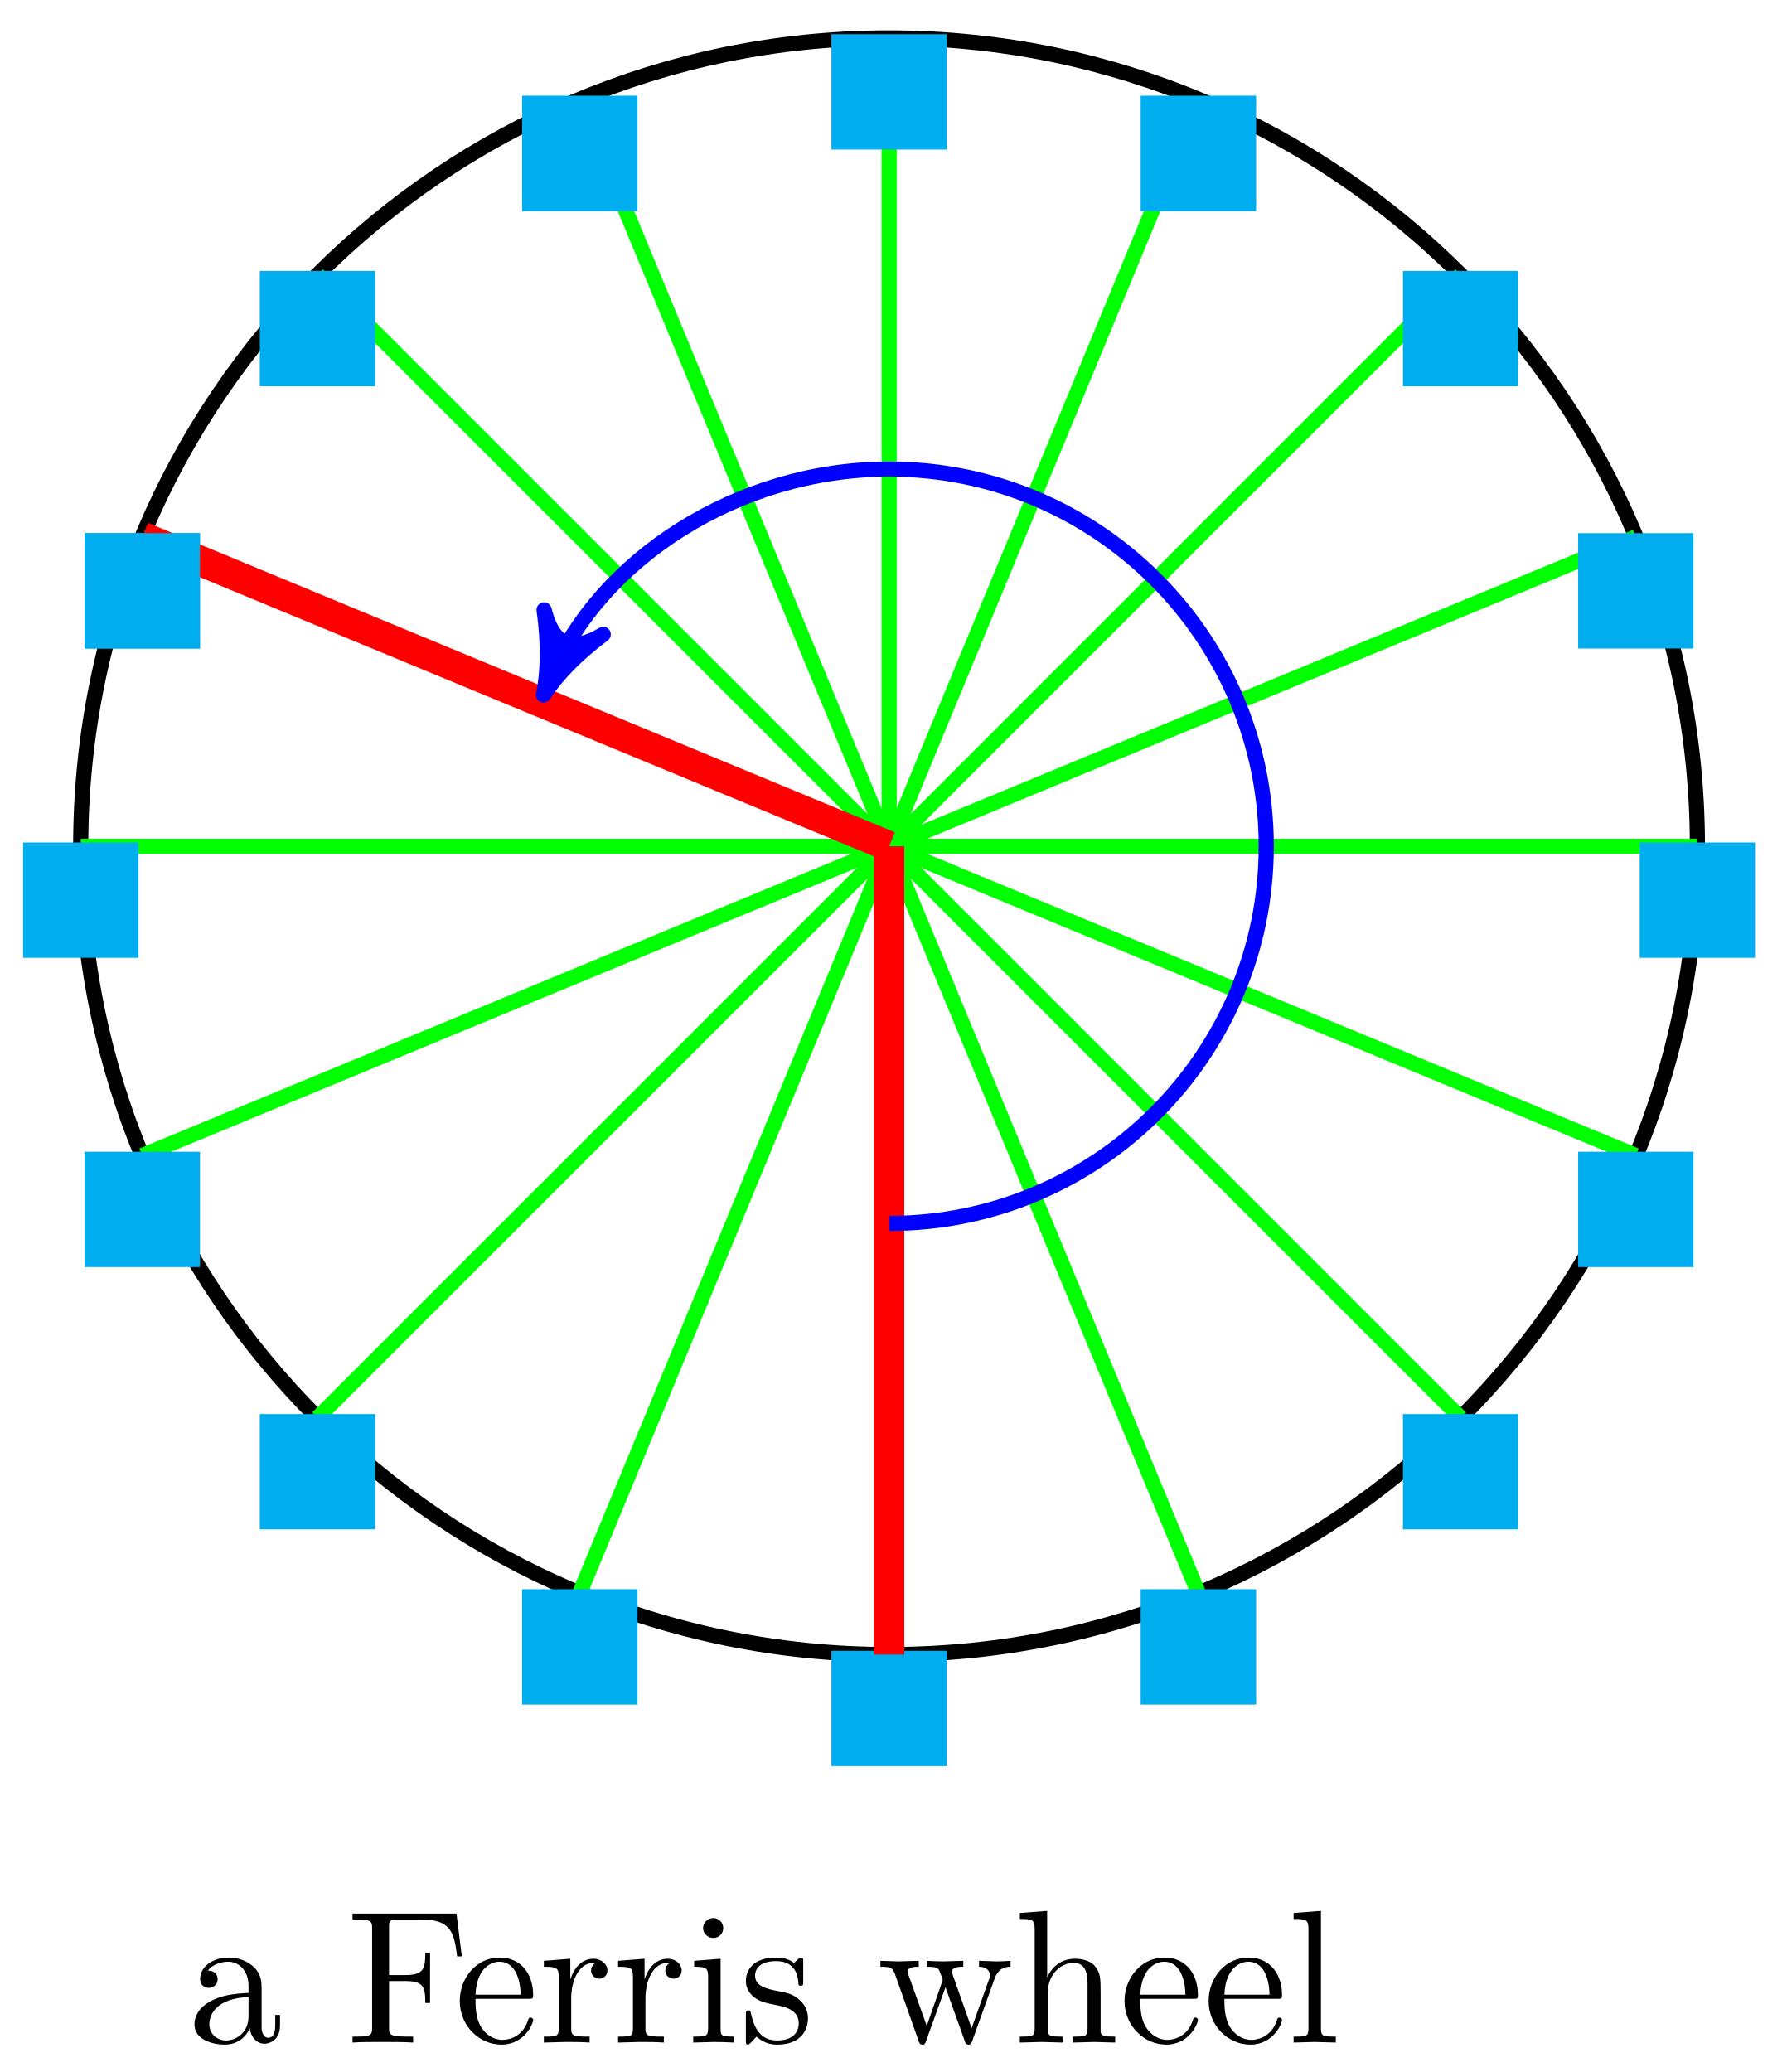
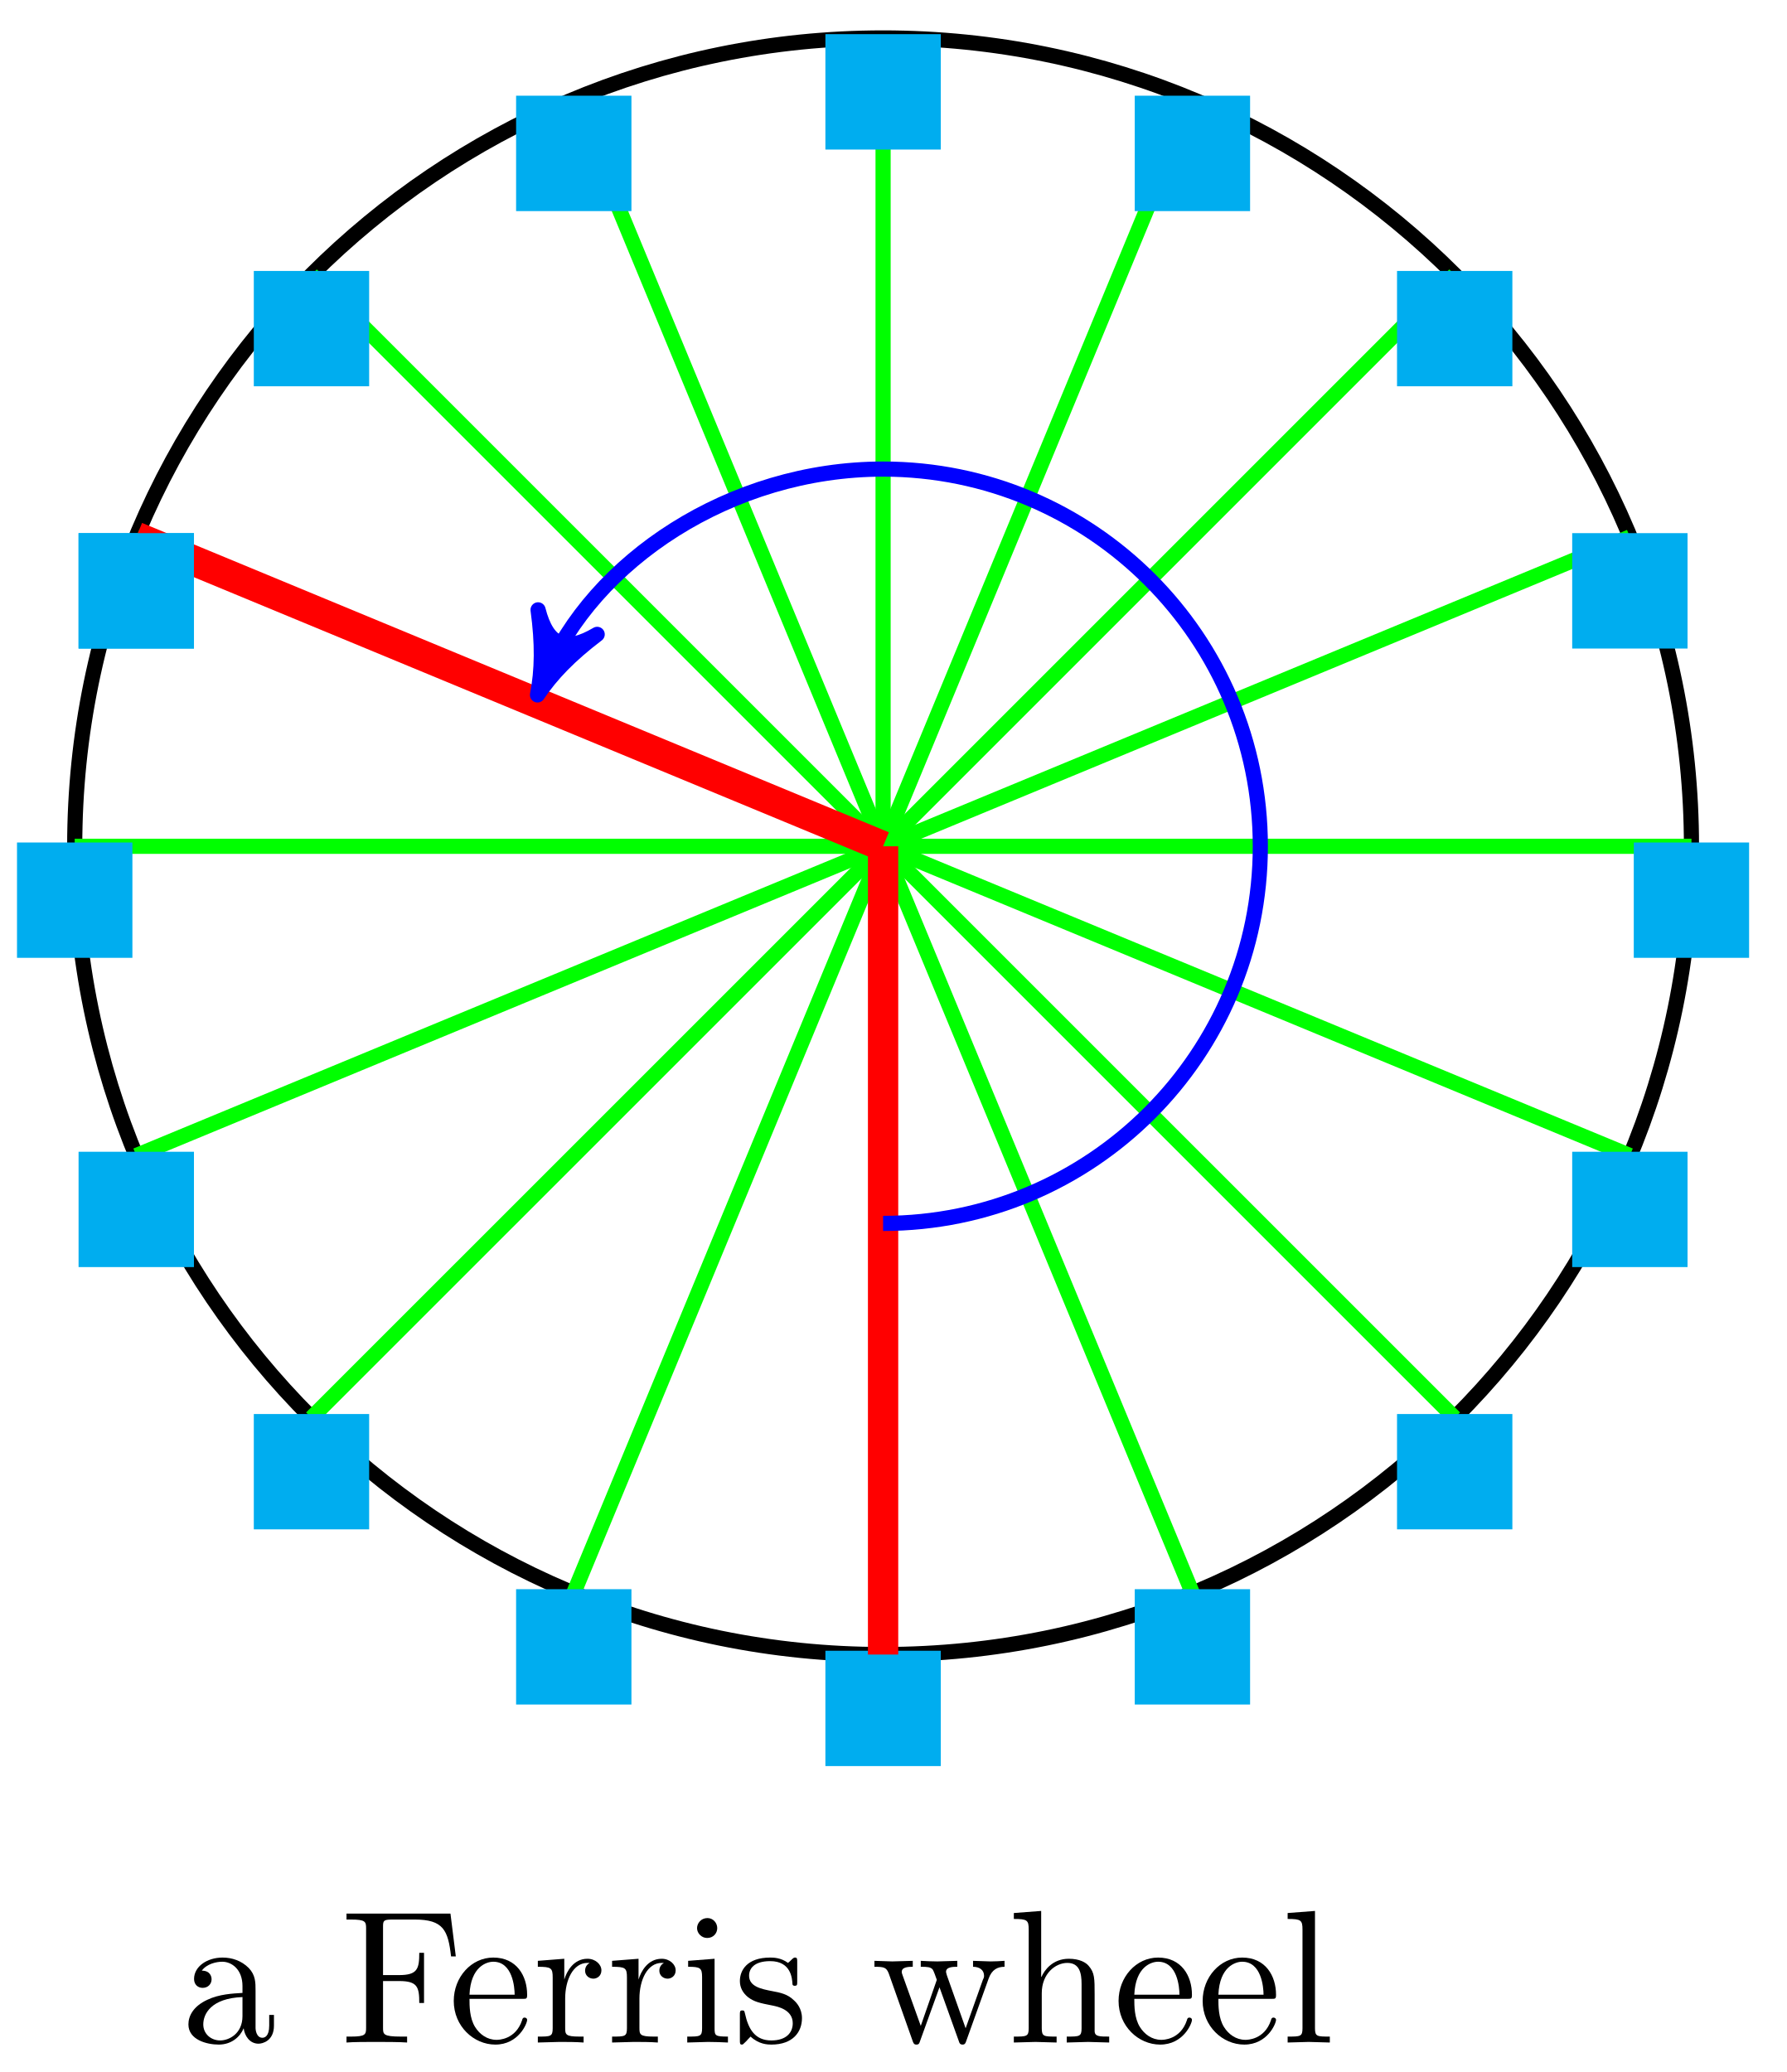
<svg xmlns="http://www.w3.org/2000/svg" xmlns:xlink="http://www.w3.org/1999/xlink" width="94pt" height="109pt" viewBox="0 0 94 109" version="1.1">
  <defs>
    <g>
      <symbol overflow="visible" id="glyph0-0">
        <path style="stroke:none;" d="" />
      </symbol>
      <symbol overflow="visible" id="glyph0-1">
        <path style="stroke:none;" d="M 4.812 -0.891 L 4.812 -1.453 L 4.562 -1.453 L 4.562 -0.891 C 4.562 -0.312 4.312 -0.25 4.203 -0.25 C 3.875 -0.25 3.844 -0.703 3.844 -0.75 L 3.844 -2.734 C 3.844 -3.156 3.844 -3.547 3.484 -3.922 C 3.094 -4.312 2.594 -4.469 2.109 -4.469 C 1.297 -4.469 0.609 -4 0.609 -3.344 C 0.609 -3.047 0.812 -2.875 1.062 -2.875 C 1.344 -2.875 1.531 -3.078 1.531 -3.328 C 1.531 -3.453 1.469 -3.781 1.016 -3.781 C 1.281 -4.141 1.781 -4.25 2.094 -4.25 C 2.578 -4.25 3.156 -3.859 3.156 -2.969 L 3.156 -2.609 C 2.641 -2.578 1.938 -2.547 1.312 -2.25 C 0.562 -1.906 0.312 -1.391 0.312 -0.953 C 0.312 -0.141 1.281 0.109 1.906 0.109 C 2.578 0.109 3.031 -0.297 3.219 -0.75 C 3.266 -0.359 3.531 0.062 4 0.062 C 4.203 0.062 4.812 -0.078 4.812 -0.891 Z M 3.156 -1.391 C 3.156 -0.453 2.438 -0.109 1.984 -0.109 C 1.5 -0.109 1.094 -0.453 1.094 -0.953 C 1.094 -1.5 1.5 -2.328 3.156 -2.391 Z M 3.156 -1.391 " />
      </symbol>
      <symbol overflow="visible" id="glyph0-2">
        <path style="stroke:none;" d="M 6.078 -4.531 L 5.797 -6.781 L 0.328 -6.781 L 0.328 -6.469 L 0.562 -6.469 C 1.328 -6.469 1.359 -6.359 1.359 -6 L 1.359 -0.781 C 1.359 -0.422 1.328 -0.312 0.562 -0.312 L 0.328 -0.312 L 0.328 0 C 0.672 -0.031 1.453 -0.031 1.844 -0.031 C 2.25 -0.031 3.156 -0.031 3.516 0 L 3.516 -0.312 L 3.188 -0.312 C 2.25 -0.312 2.25 -0.438 2.25 -0.781 L 2.25 -3.234 L 3.094 -3.234 C 4.062 -3.234 4.156 -2.922 4.156 -2.078 L 4.406 -2.078 L 4.406 -4.719 L 4.156 -4.719 C 4.156 -3.875 4.062 -3.547 3.094 -3.547 L 2.25 -3.547 L 2.25 -6.078 C 2.25 -6.406 2.266 -6.469 2.734 -6.469 L 3.922 -6.469 C 5.422 -6.469 5.672 -5.906 5.828 -4.531 Z M 6.078 -4.531 " />
      </symbol>
      <symbol overflow="visible" id="glyph0-3">
        <path style="stroke:none;" d="M 4.141 -1.188 C 4.141 -1.281 4.062 -1.312 4 -1.312 C 3.922 -1.312 3.891 -1.25 3.875 -1.172 C 3.531 -0.141 2.625 -0.141 2.531 -0.141 C 2.031 -0.141 1.641 -0.438 1.406 -0.812 C 1.109 -1.281 1.109 -1.938 1.109 -2.297 L 3.891 -2.297 C 4.109 -2.297 4.141 -2.297 4.141 -2.516 C 4.141 -3.5 3.594 -4.469 2.359 -4.469 C 1.203 -4.469 0.281 -3.438 0.281 -2.188 C 0.281 -0.859 1.328 0.109 2.469 0.109 C 3.688 0.109 4.141 -1 4.141 -1.188 Z M 3.484 -2.516 L 1.109 -2.516 C 1.172 -4 2.016 -4.25 2.359 -4.25 C 3.375 -4.25 3.484 -2.906 3.484 -2.516 Z M 3.484 -2.516 " />
      </symbol>
      <symbol overflow="visible" id="glyph0-4">
        <path style="stroke:none;" d="M 3.625 -3.797 C 3.625 -4.109 3.312 -4.406 2.891 -4.406 C 2.156 -4.406 1.797 -3.734 1.672 -3.312 L 1.672 -4.406 L 0.281 -4.297 L 0.281 -3.984 C 0.984 -3.984 1.062 -3.922 1.062 -3.422 L 1.062 -0.75 C 1.062 -0.312 0.953 -0.312 0.281 -0.312 L 0.281 0 L 1.422 -0.031 C 1.812 -0.031 2.281 -0.031 2.688 0 L 2.688 -0.312 L 2.469 -0.312 C 1.734 -0.312 1.719 -0.422 1.719 -0.781 L 1.719 -2.312 C 1.719 -3.297 2.141 -4.188 2.891 -4.188 C 2.953 -4.188 2.984 -4.188 3 -4.172 C 2.969 -4.172 2.766 -4.047 2.766 -3.781 C 2.766 -3.516 2.984 -3.359 3.203 -3.359 C 3.375 -3.359 3.625 -3.484 3.625 -3.797 Z M 3.625 -3.797 " />
      </symbol>
      <symbol overflow="visible" id="glyph0-5">
        <path style="stroke:none;" d="M 2.469 0 L 2.469 -0.312 C 1.797 -0.312 1.766 -0.359 1.766 -0.75 L 1.766 -4.406 L 0.375 -4.297 L 0.375 -3.984 C 1.016 -3.984 1.109 -3.922 1.109 -3.438 L 1.109 -0.75 C 1.109 -0.312 1 -0.312 0.328 -0.312 L 0.328 0 L 1.422 -0.031 C 1.781 -0.031 2.125 -0.016 2.469 0 Z M 1.906 -6.016 C 1.906 -6.297 1.688 -6.547 1.391 -6.547 C 1.047 -6.547 0.844 -6.266 0.844 -6.016 C 0.844 -5.75 1.078 -5.5 1.375 -5.5 C 1.719 -5.5 1.906 -5.766 1.906 -6.016 Z M 1.906 -6.016 " />
      </symbol>
      <symbol overflow="visible" id="glyph0-6">
        <path style="stroke:none;" d="M 3.594 -1.281 C 3.594 -1.797 3.297 -2.109 3.172 -2.219 C 2.844 -2.547 2.453 -2.625 2.031 -2.703 C 1.469 -2.812 0.812 -2.938 0.812 -3.516 C 0.812 -3.875 1.062 -4.281 1.922 -4.281 C 3.016 -4.281 3.078 -3.375 3.094 -3.078 C 3.094 -2.984 3.203 -2.984 3.203 -2.984 C 3.344 -2.984 3.344 -3.031 3.344 -3.219 L 3.344 -4.234 C 3.344 -4.391 3.344 -4.469 3.234 -4.469 C 3.188 -4.469 3.156 -4.469 3.031 -4.344 C 3 -4.312 2.906 -4.219 2.859 -4.188 C 2.484 -4.469 2.078 -4.469 1.922 -4.469 C 0.703 -4.469 0.328 -3.797 0.328 -3.234 C 0.328 -2.891 0.484 -2.609 0.75 -2.391 C 1.078 -2.141 1.359 -2.078 2.078 -1.938 C 2.297 -1.891 3.109 -1.734 3.109 -1.016 C 3.109 -0.516 2.766 -0.109 1.984 -0.109 C 1.141 -0.109 0.781 -0.672 0.594 -1.531 C 0.562 -1.656 0.562 -1.688 0.453 -1.688 C 0.328 -1.688 0.328 -1.625 0.328 -1.453 L 0.328 -0.125 C 0.328 0.047 0.328 0.109 0.438 0.109 C 0.484 0.109 0.5 0.094 0.688 -0.094 C 0.703 -0.109 0.703 -0.125 0.891 -0.312 C 1.328 0.094 1.781 0.109 1.984 0.109 C 3.125 0.109 3.594 -0.562 3.594 -1.281 Z M 3.594 -1.281 " />
      </symbol>
      <symbol overflow="visible" id="glyph0-7">
        <path style="stroke:none;" d="M 7.016 -3.984 L 7.016 -4.297 C 6.781 -4.281 6.5 -4.266 6.281 -4.266 L 5.359 -4.297 L 5.359 -3.984 C 5.719 -3.984 5.938 -3.797 5.938 -3.516 C 5.938 -3.453 5.938 -3.422 5.875 -3.297 L 4.969 -0.75 L 3.984 -3.531 C 3.953 -3.656 3.938 -3.672 3.938 -3.719 C 3.938 -3.984 4.328 -3.984 4.531 -3.984 L 4.531 -4.297 L 3.484 -4.266 C 3.188 -4.266 2.906 -4.281 2.609 -4.297 L 2.609 -3.984 C 2.969 -3.984 3.125 -3.969 3.234 -3.844 C 3.281 -3.781 3.391 -3.484 3.453 -3.297 L 2.609 -0.875 L 1.656 -3.531 C 1.609 -3.656 1.609 -3.672 1.609 -3.719 C 1.609 -3.984 2 -3.984 2.188 -3.984 L 2.188 -4.297 L 1.109 -4.266 L 0.172 -4.297 L 0.172 -3.984 C 0.672 -3.984 0.797 -3.953 0.922 -3.641 L 2.172 -0.109 C 2.219 0.031 2.25 0.109 2.375 0.109 C 2.516 0.109 2.531 0.047 2.578 -0.094 L 3.594 -2.906 L 4.609 -0.078 C 4.641 0.031 4.672 0.109 4.812 0.109 C 4.938 0.109 4.969 0.016 5 -0.078 L 6.172 -3.344 C 6.344 -3.844 6.656 -3.984 7.016 -3.984 Z M 7.016 -3.984 " />
      </symbol>
      <symbol overflow="visible" id="glyph0-8">
        <path style="stroke:none;" d="M 5.328 0 L 5.328 -0.312 C 4.812 -0.312 4.562 -0.312 4.562 -0.609 L 4.562 -2.516 C 4.562 -3.375 4.562 -3.672 4.25 -4.031 C 4.109 -4.203 3.781 -4.406 3.203 -4.406 C 2.359 -4.406 1.922 -3.812 1.766 -3.453 L 1.75 -3.453 L 1.75 -6.922 L 0.312 -6.812 L 0.312 -6.5 C 1.016 -6.5 1.094 -6.438 1.094 -5.938 L 1.094 -0.75 C 1.094 -0.312 0.984 -0.312 0.312 -0.312 L 0.312 0 L 1.453 -0.031 L 2.562 0 L 2.562 -0.312 C 1.891 -0.312 1.781 -0.312 1.781 -0.75 L 1.781 -2.594 C 1.781 -3.625 2.5 -4.188 3.125 -4.188 C 3.766 -4.188 3.875 -3.656 3.875 -3.078 L 3.875 -0.75 C 3.875 -0.312 3.766 -0.312 3.094 -0.312 L 3.094 0 L 4.219 -0.031 Z M 5.328 0 " />
      </symbol>
      <symbol overflow="visible" id="glyph0-9">
        <path style="stroke:none;" d="M 2.547 0 L 2.547 -0.312 C 1.875 -0.312 1.766 -0.312 1.766 -0.75 L 1.766 -6.922 L 0.328 -6.812 L 0.328 -6.5 C 1.031 -6.5 1.109 -6.438 1.109 -5.938 L 1.109 -0.75 C 1.109 -0.312 1 -0.312 0.328 -0.312 L 0.328 0 L 1.438 -0.031 Z M 2.547 0 " />
      </symbol>
    </g>
  </defs>
  <g id="surface1">
-     <path style="fill:none;stroke-width:0.797;stroke-linecap:butt;stroke-linejoin:miter;stroke:rgb(0%,0%,0%);stroke-opacity:1;stroke-miterlimit:10;" d="M 42.521 -0.002 C 42.521 23.483 23.482 42.522 0.002 42.522 C -23.483 42.522 -42.522 23.483 -42.522 -0.002 C -42.522 -23.482 -23.483 -42.521 0.002 -42.521 C 23.482 -42.521 42.521 -23.482 42.521 -0.002 Z M 0.002 -0.002 L 0.002 -0.002 " transform="matrix(1,0,0,-1,46.768,44.518)" />
-     <path style="fill:none;stroke-width:0.797;stroke-linecap:butt;stroke-linejoin:miter;stroke:rgb(0%,100%,0%);stroke-opacity:1;stroke-miterlimit:10;" d="M 0.002 -0.002 L 42.521 -0.002 " transform="matrix(1,0,0,-1,46.768,44.518)" />
-     <path style="fill-rule:nonzero;fill:rgb(0%,67.839%,93.729%);fill-opacity:1;stroke-width:0.399;stroke-linecap:butt;stroke-linejoin:miter;stroke:rgb(0%,67.839%,93.729%);stroke-opacity:1;stroke-miterlimit:10;" d="M 39.685 -0.002 L 39.685 -5.67 L 45.353 -5.67 L 45.353 -0.002 Z M 39.685 -0.002 " transform="matrix(1,0,0,-1,46.768,44.518)" />
-     <path style="fill:none;stroke-width:0.797;stroke-linecap:butt;stroke-linejoin:miter;stroke:rgb(0%,100%,0%);stroke-opacity:1;stroke-miterlimit:10;" d="M 0.002 -0.002 L 39.283 16.272 " transform="matrix(1,0,0,-1,46.768,44.518)" />
-     <path style="fill-rule:nonzero;fill:rgb(0%,67.839%,93.729%);fill-opacity:1;stroke-width:0.399;stroke-linecap:butt;stroke-linejoin:miter;stroke:rgb(0%,67.839%,93.729%);stroke-opacity:1;stroke-miterlimit:10;" d="M 36.447 16.272 L 36.447 10.6 L 42.115 10.6 L 42.115 16.272 Z M 36.447 16.272 " transform="matrix(1,0,0,-1,46.768,44.518)" />
-     <path style="fill:none;stroke-width:0.797;stroke-linecap:butt;stroke-linejoin:miter;stroke:rgb(0%,100%,0%);stroke-opacity:1;stroke-miterlimit:10;" d="M 0.002 -0.002 L 30.068 30.065 " transform="matrix(1,0,0,-1,46.768,44.518)" />
-     <path style="fill-rule:nonzero;fill:rgb(0%,67.839%,93.729%);fill-opacity:1;stroke-width:0.399;stroke-linecap:butt;stroke-linejoin:miter;stroke:rgb(0%,67.839%,93.729%);stroke-opacity:1;stroke-miterlimit:10;" d="M 27.232 30.065 L 27.232 24.397 L 32.9 24.397 L 32.9 30.065 Z M 27.232 30.065 " transform="matrix(1,0,0,-1,46.768,44.518)" />
-     <path style="fill:none;stroke-width:0.797;stroke-linecap:butt;stroke-linejoin:miter;stroke:rgb(0%,100%,0%);stroke-opacity:1;stroke-miterlimit:10;" d="M 0.002 -0.002 L 16.271 39.284 " transform="matrix(1,0,0,-1,46.768,44.518)" />
-     <path style="fill-rule:nonzero;fill:rgb(0%,67.839%,93.729%);fill-opacity:1;stroke-width:0.399;stroke-linecap:butt;stroke-linejoin:miter;stroke:rgb(0%,67.839%,93.729%);stroke-opacity:1;stroke-miterlimit:10;" d="M 13.435 39.284 L 13.435 33.612 L 19.107 33.612 L 19.107 39.284 Z M 13.435 39.284 " transform="matrix(1,0,0,-1,46.768,44.518)" />
-     <path style="fill:none;stroke-width:0.797;stroke-linecap:butt;stroke-linejoin:miter;stroke:rgb(0%,100%,0%);stroke-opacity:1;stroke-miterlimit:10;" d="M 0.002 -0.002 L 0.002 42.522 " transform="matrix(1,0,0,-1,46.768,44.518)" />
-     <path style="fill-rule:nonzero;fill:rgb(0%,67.839%,93.729%);fill-opacity:1;stroke-width:0.399;stroke-linecap:butt;stroke-linejoin:miter;stroke:rgb(0%,67.839%,93.729%);stroke-opacity:1;stroke-miterlimit:10;" d="M -2.834 42.522 L -2.834 36.85 L 2.834 36.85 L 2.834 42.522 Z M -2.834 42.522 " transform="matrix(1,0,0,-1,46.768,44.518)" />
-     <path style="fill:none;stroke-width:0.797;stroke-linecap:butt;stroke-linejoin:miter;stroke:rgb(0%,100%,0%);stroke-opacity:1;stroke-miterlimit:10;" d="M 0.002 -0.002 L -16.272 39.284 " transform="matrix(1,0,0,-1,46.768,44.518)" />
-     <path style="fill-rule:nonzero;fill:rgb(0%,67.839%,93.729%);fill-opacity:1;stroke-width:0.399;stroke-linecap:butt;stroke-linejoin:miter;stroke:rgb(0%,67.839%,93.729%);stroke-opacity:1;stroke-miterlimit:10;" d="M -19.104 39.284 L -19.104 33.612 L -13.436 33.612 L -13.436 39.284 Z M -19.104 39.284 " transform="matrix(1,0,0,-1,46.768,44.518)" />
-     <path style="fill:none;stroke-width:0.797;stroke-linecap:butt;stroke-linejoin:miter;stroke:rgb(0%,100%,0%);stroke-opacity:1;stroke-miterlimit:10;" d="M 0.002 -0.002 L -30.065 30.065 " transform="matrix(1,0,0,-1,46.768,44.518)" />
-     <path style="fill-rule:nonzero;fill:rgb(0%,67.839%,93.729%);fill-opacity:1;stroke-width:0.399;stroke-linecap:butt;stroke-linejoin:miter;stroke:rgb(0%,67.839%,93.729%);stroke-opacity:1;stroke-miterlimit:10;" d="M -32.901 30.065 L -32.901 24.397 L -27.233 24.397 L -27.233 30.065 Z M -32.901 30.065 " transform="matrix(1,0,0,-1,46.768,44.518)" />
-     <path style="fill:none;stroke-width:0.797;stroke-linecap:butt;stroke-linejoin:miter;stroke:rgb(0%,100%,0%);stroke-opacity:1;stroke-miterlimit:10;" d="M 0.002 -0.002 L -39.284 16.272 " transform="matrix(1,0,0,-1,46.768,44.518)" />
-     <path style="fill-rule:nonzero;fill:rgb(0%,67.839%,93.729%);fill-opacity:1;stroke-width:0.399;stroke-linecap:butt;stroke-linejoin:miter;stroke:rgb(0%,67.839%,93.729%);stroke-opacity:1;stroke-miterlimit:10;" d="M -42.116 16.272 L -42.116 10.6 L -36.448 10.6 L -36.448 16.272 Z M -42.116 16.272 " transform="matrix(1,0,0,-1,46.768,44.518)" />
-     <path style="fill:none;stroke-width:0.797;stroke-linecap:butt;stroke-linejoin:miter;stroke:rgb(0%,100%,0%);stroke-opacity:1;stroke-miterlimit:10;" d="M 0.002 -0.002 L -42.522 -0.002 " transform="matrix(1,0,0,-1,46.768,44.518)" />
-     <path style="fill-rule:nonzero;fill:rgb(0%,67.839%,93.729%);fill-opacity:1;stroke-width:0.399;stroke-linecap:butt;stroke-linejoin:miter;stroke:rgb(0%,67.839%,93.729%);stroke-opacity:1;stroke-miterlimit:10;" d="M -45.354 -0.002 L -45.354 -5.67 L -39.686 -5.67 L -39.686 -0.002 Z M -45.354 -0.002 " transform="matrix(1,0,0,-1,46.768,44.518)" />
-     <path style="fill:none;stroke-width:0.797;stroke-linecap:butt;stroke-linejoin:miter;stroke:rgb(0%,100%,0%);stroke-opacity:1;stroke-miterlimit:10;" d="M 0.002 -0.002 L -39.284 -16.271 " transform="matrix(1,0,0,-1,46.768,44.518)" />
-     <path style="fill-rule:nonzero;fill:rgb(0%,67.839%,93.729%);fill-opacity:1;stroke-width:0.399;stroke-linecap:butt;stroke-linejoin:miter;stroke:rgb(0%,67.839%,93.729%);stroke-opacity:1;stroke-miterlimit:10;" d="M -42.116 -16.271 L -42.116 -21.939 L -36.448 -21.939 L -36.448 -16.271 Z M -42.116 -16.271 " transform="matrix(1,0,0,-1,46.768,44.518)" />
-     <path style="fill:none;stroke-width:0.797;stroke-linecap:butt;stroke-linejoin:miter;stroke:rgb(0%,100%,0%);stroke-opacity:1;stroke-miterlimit:10;" d="M 0.002 -0.002 L -30.065 -30.068 " transform="matrix(1,0,0,-1,46.768,44.518)" />
-     <path style="fill-rule:nonzero;fill:rgb(0%,67.839%,93.729%);fill-opacity:1;stroke-width:0.399;stroke-linecap:butt;stroke-linejoin:miter;stroke:rgb(0%,67.839%,93.729%);stroke-opacity:1;stroke-miterlimit:10;" d="M -32.901 -30.068 L -32.901 -35.736 L -27.233 -35.736 L -27.233 -30.068 Z M -32.901 -30.068 " transform="matrix(1,0,0,-1,46.768,44.518)" />
-     <path style="fill:none;stroke-width:0.797;stroke-linecap:butt;stroke-linejoin:miter;stroke:rgb(0%,100%,0%);stroke-opacity:1;stroke-miterlimit:10;" d="M 0.002 -0.002 L -16.272 -39.283 " transform="matrix(1,0,0,-1,46.768,44.518)" />
-     <path style="fill-rule:nonzero;fill:rgb(0%,67.839%,93.729%);fill-opacity:1;stroke-width:0.399;stroke-linecap:butt;stroke-linejoin:miter;stroke:rgb(0%,67.839%,93.729%);stroke-opacity:1;stroke-miterlimit:10;" d="M -19.104 -39.283 L -19.104 -44.951 L -13.436 -44.951 L -13.436 -39.283 Z M -19.104 -39.283 " transform="matrix(1,0,0,-1,46.768,44.518)" />
-     <path style="fill:none;stroke-width:0.797;stroke-linecap:butt;stroke-linejoin:miter;stroke:rgb(0%,100%,0%);stroke-opacity:1;stroke-miterlimit:10;" d="M 0.002 -0.002 L 0.002 -42.521 " transform="matrix(1,0,0,-1,46.768,44.518)" />
-     <path style="fill-rule:nonzero;fill:rgb(0%,67.839%,93.729%);fill-opacity:1;stroke-width:0.399;stroke-linecap:butt;stroke-linejoin:miter;stroke:rgb(0%,67.839%,93.729%);stroke-opacity:1;stroke-miterlimit:10;" d="M -2.834 -42.521 L -2.834 -48.189 L 2.834 -48.189 L 2.834 -42.521 Z M -2.834 -42.521 " transform="matrix(1,0,0,-1,46.768,44.518)" />
-     <path style="fill:none;stroke-width:0.797;stroke-linecap:butt;stroke-linejoin:miter;stroke:rgb(0%,100%,0%);stroke-opacity:1;stroke-miterlimit:10;" d="M 0.002 -0.002 L 16.271 -39.283 " transform="matrix(1,0,0,-1,46.768,44.518)" />
-     <path style="fill-rule:nonzero;fill:rgb(0%,67.839%,93.729%);fill-opacity:1;stroke-width:0.399;stroke-linecap:butt;stroke-linejoin:miter;stroke:rgb(0%,67.839%,93.729%);stroke-opacity:1;stroke-miterlimit:10;" d="M 13.435 -39.283 L 13.435 -44.951 L 19.107 -44.951 L 19.107 -39.283 Z M 13.435 -39.283 " transform="matrix(1,0,0,-1,46.768,44.518)" />
-     <path style="fill:none;stroke-width:0.797;stroke-linecap:butt;stroke-linejoin:miter;stroke:rgb(0%,100%,0%);stroke-opacity:1;stroke-miterlimit:10;" d="M 0.002 -0.002 L 30.068 -30.068 " transform="matrix(1,0,0,-1,46.768,44.518)" />
-     <path style="fill-rule:nonzero;fill:rgb(0%,67.839%,93.729%);fill-opacity:1;stroke-width:0.399;stroke-linecap:butt;stroke-linejoin:miter;stroke:rgb(0%,67.839%,93.729%);stroke-opacity:1;stroke-miterlimit:10;" d="M 27.232 -30.068 L 27.232 -35.736 L 32.9 -35.736 L 32.9 -30.068 Z M 27.232 -30.068 " transform="matrix(1,0,0,-1,46.768,44.518)" />
-     <path style="fill:none;stroke-width:0.797;stroke-linecap:butt;stroke-linejoin:miter;stroke:rgb(0%,100%,0%);stroke-opacity:1;stroke-miterlimit:10;" d="M 0.002 -0.002 L 39.283 -16.271 " transform="matrix(1,0,0,-1,46.768,44.518)" />
-     <path style="fill-rule:nonzero;fill:rgb(0%,67.839%,93.729%);fill-opacity:1;stroke-width:0.399;stroke-linecap:butt;stroke-linejoin:miter;stroke:rgb(0%,67.839%,93.729%);stroke-opacity:1;stroke-miterlimit:10;" d="M 36.447 -16.271 L 36.447 -21.939 L 42.115 -21.939 L 42.115 -16.271 Z M 36.447 -16.271 " transform="matrix(1,0,0,-1,46.768,44.518)" />
-     <path style="fill:none;stroke-width:1.594;stroke-linecap:butt;stroke-linejoin:miter;stroke:rgb(100%,0%,0%);stroke-opacity:1;stroke-miterlimit:10;" d="M 0.002 -0.002 L -39.284 16.272 " transform="matrix(1,0,0,-1,46.768,44.518)" />
-     <path style="fill-rule:nonzero;fill:rgb(0%,67.839%,93.729%);fill-opacity:1;stroke-width:0.399;stroke-linecap:butt;stroke-linejoin:miter;stroke:rgb(0%,67.839%,93.729%);stroke-opacity:1;stroke-miterlimit:10;" d="M -42.116 16.272 L -42.116 10.6 L -36.448 10.6 L -36.448 16.272 Z M -42.116 16.272 " transform="matrix(1,0,0,-1,46.768,44.518)" />
-     <path style="fill:none;stroke-width:1.594;stroke-linecap:butt;stroke-linejoin:miter;stroke:rgb(100%,0%,0%);stroke-opacity:1;stroke-miterlimit:10;" d="M 0.002 -0.002 L 0.002 -42.521 " transform="matrix(1,0,0,-1,46.768,44.518)" />
-     <path style="fill:none;stroke-width:0.797;stroke-linecap:butt;stroke-linejoin:miter;stroke:rgb(0%,0%,100%);stroke-opacity:1;stroke-miterlimit:10;" d="M 0.002 -19.841 C 10.959 -19.841 19.841 -10.959 19.841 -0.002 C 19.841 10.959 10.959 19.842 0.002 19.842 C -8.026 19.842 -15.26 15.006 -17.784 8.916 " transform="matrix(1,0,0,-1,46.768,44.518)" />
-     <path style="fill-rule:nonzero;fill:rgb(0%,0%,100%);fill-opacity:1;stroke-width:0.797;stroke-linecap:butt;stroke-linejoin:round;stroke:rgb(0%,0%,100%);stroke-opacity:1;stroke-miterlimit:10;" d="M 1.037 0.001 C -0.258 0.26 -1.554 0.776 -3.11 1.684 C -1.553 0.518 -1.555 -0.518 -3.111 -1.683 C -1.554 -0.776 -0.258 -0.26 1.037 0.001 Z M 1.037 0.001 " transform="matrix(-0.38261,0.92384,0.92384,0.38261,28.98539,35.59967)" />
+     <path style="fill:none;stroke-width:0.797;stroke-linecap:butt;stroke-linejoin:miter;stroke:rgb(0%,0%,0%);stroke-opacity:1;stroke-miterlimit:10;" d="M 42.521 -0.002 C 42.521 23.483 23.483 42.522 0 42.522 C -23.483 42.522 -42.52 23.483 -42.52 -0.002 C -42.52 -23.482 -23.483 -42.521 0 -42.521 C 23.483 -42.521 42.521 -23.482 42.521 -0.002 Z M 0 -0.002 L 0 -0.002 " transform="matrix(1.00006,0,0,-1,46.45271,44.518)" />
+     <path style="fill:none;stroke-width:0.797;stroke-linecap:butt;stroke-linejoin:miter;stroke:rgb(0%,100%,0%);stroke-opacity:1;stroke-miterlimit:10;" d="M 0 -0.002 L 42.521 -0.002 " transform="matrix(1.00006,0,0,-1,46.45271,44.518)" />
+     <path style="fill-rule:nonzero;fill:rgb(0%,67.839%,93.729%);fill-opacity:1;stroke-width:0.399;stroke-linecap:butt;stroke-linejoin:miter;stroke:rgb(0%,67.839%,93.729%);stroke-opacity:1;stroke-miterlimit:10;" d="M 39.686 -0.002 L 39.686 -5.67 L 45.353 -5.67 L 45.353 -0.002 Z M 39.686 -0.002 " transform="matrix(1.00006,0,0,-1,46.45271,44.518)" />
+     <path style="fill:none;stroke-width:0.797;stroke-linecap:butt;stroke-linejoin:miter;stroke:rgb(0%,100%,0%);stroke-opacity:1;stroke-miterlimit:10;" d="M 0 -0.002 L 39.283 16.272 " transform="matrix(1.00006,0,0,-1,46.45271,44.518)" />
+     <path style="fill-rule:nonzero;fill:rgb(0%,67.839%,93.729%);fill-opacity:1;stroke-width:0.399;stroke-linecap:butt;stroke-linejoin:miter;stroke:rgb(0%,67.839%,93.729%);stroke-opacity:1;stroke-miterlimit:10;" d="M 36.447 16.272 L 36.447 10.6 L 42.115 10.6 L 42.115 16.272 Z M 36.447 16.272 " transform="matrix(1.00006,0,0,-1,46.45271,44.518)" />
+     <path style="fill:none;stroke-width:0.797;stroke-linecap:butt;stroke-linejoin:miter;stroke:rgb(0%,100%,0%);stroke-opacity:1;stroke-miterlimit:10;" d="M 0 -0.002 L 30.065 30.065 " transform="matrix(1.00006,0,0,-1,46.45271,44.518)" />
+     <path style="fill-rule:nonzero;fill:rgb(0%,67.839%,93.729%);fill-opacity:1;stroke-width:0.399;stroke-linecap:butt;stroke-linejoin:miter;stroke:rgb(0%,67.839%,93.729%);stroke-opacity:1;stroke-miterlimit:10;" d="M 27.233 30.065 L 27.233 24.397 L 32.901 24.397 L 32.901 30.065 Z M 27.233 30.065 " transform="matrix(1.00006,0,0,-1,46.45271,44.518)" />
+     <path style="fill:none;stroke-width:0.797;stroke-linecap:butt;stroke-linejoin:miter;stroke:rgb(0%,100%,0%);stroke-opacity:1;stroke-miterlimit:10;" d="M 0 -0.002 L 16.269 39.284 " transform="matrix(1.00006,0,0,-1,46.45271,44.518)" />
+     <path style="fill-rule:nonzero;fill:rgb(0%,67.839%,93.729%);fill-opacity:1;stroke-width:0.399;stroke-linecap:butt;stroke-linejoin:miter;stroke:rgb(0%,67.839%,93.729%);stroke-opacity:1;stroke-miterlimit:10;" d="M 13.437 39.284 L 13.437 33.612 L 19.105 33.612 L 19.105 39.284 Z M 13.437 39.284 " transform="matrix(1.00006,0,0,-1,46.45271,44.518)" />
+     <path style="fill:none;stroke-width:0.797;stroke-linecap:butt;stroke-linejoin:miter;stroke:rgb(0%,100%,0%);stroke-opacity:1;stroke-miterlimit:10;" d="M 0 -0.002 L 0 42.522 " transform="matrix(1.00006,0,0,-1,46.45271,44.518)" />
+     <path style="fill-rule:nonzero;fill:rgb(0%,67.839%,93.729%);fill-opacity:1;stroke-width:0.399;stroke-linecap:butt;stroke-linejoin:miter;stroke:rgb(0%,67.839%,93.729%);stroke-opacity:1;stroke-miterlimit:10;" d="M -2.835 42.522 L -2.835 36.85 L 2.836 36.85 L 2.836 42.522 Z M -2.835 42.522 " transform="matrix(1.00006,0,0,-1,46.45271,44.518)" />
+     <path style="fill:none;stroke-width:0.797;stroke-linecap:butt;stroke-linejoin:miter;stroke:rgb(0%,100%,0%);stroke-opacity:1;stroke-miterlimit:10;" d="M 0 -0.002 L -16.272 39.284 " transform="matrix(1.00006,0,0,-1,46.45271,44.518)" />
+     <path style="fill-rule:nonzero;fill:rgb(0%,67.839%,93.729%);fill-opacity:1;stroke-width:0.399;stroke-linecap:butt;stroke-linejoin:miter;stroke:rgb(0%,67.839%,93.729%);stroke-opacity:1;stroke-miterlimit:10;" d="M -19.104 39.284 L -19.104 33.612 L -13.436 33.612 L -13.436 39.284 Z M -19.104 39.284 " transform="matrix(1.00006,0,0,-1,46.45271,44.518)" />
+     <path style="fill:none;stroke-width:0.797;stroke-linecap:butt;stroke-linejoin:miter;stroke:rgb(0%,100%,0%);stroke-opacity:1;stroke-miterlimit:10;" d="M 0 -0.002 L -30.068 30.065 " transform="matrix(1.00006,0,0,-1,46.45271,44.518)" />
+     <path style="fill-rule:nonzero;fill:rgb(0%,67.839%,93.729%);fill-opacity:1;stroke-width:0.399;stroke-linecap:butt;stroke-linejoin:miter;stroke:rgb(0%,67.839%,93.729%);stroke-opacity:1;stroke-miterlimit:10;" d="M -32.9 30.065 L -32.9 24.397 L -27.232 24.397 L -27.232 30.065 Z M -32.9 30.065 " transform="matrix(1.00006,0,0,-1,46.45271,44.518)" />
+     <path style="fill:none;stroke-width:0.797;stroke-linecap:butt;stroke-linejoin:miter;stroke:rgb(0%,100%,0%);stroke-opacity:1;stroke-miterlimit:10;" d="M 0 -0.002 L -39.282 16.272 " transform="matrix(1.00006,0,0,-1,46.45271,44.518)" />
+     <path style="fill-rule:nonzero;fill:rgb(0%,67.839%,93.729%);fill-opacity:1;stroke-width:0.399;stroke-linecap:butt;stroke-linejoin:miter;stroke:rgb(0%,67.839%,93.729%);stroke-opacity:1;stroke-miterlimit:10;" d="M -42.118 16.272 L -42.118 10.6 L -36.447 10.6 L -36.447 16.272 Z M -42.118 16.272 " transform="matrix(1.00006,0,0,-1,46.45271,44.518)" />
+     <path style="fill:none;stroke-width:0.797;stroke-linecap:butt;stroke-linejoin:miter;stroke:rgb(0%,100%,0%);stroke-opacity:1;stroke-miterlimit:10;" d="M 0 -0.002 L -42.52 -0.002 " transform="matrix(1.00006,0,0,-1,46.45271,44.518)" />
+     <path style="fill-rule:nonzero;fill:rgb(0%,67.839%,93.729%);fill-opacity:1;stroke-width:0.399;stroke-linecap:butt;stroke-linejoin:miter;stroke:rgb(0%,67.839%,93.729%);stroke-opacity:1;stroke-miterlimit:10;" d="M -45.356 -0.002 L -45.356 -5.67 L -39.685 -5.67 L -39.685 -0.002 Z M -45.356 -0.002 " transform="matrix(1.00006,0,0,-1,46.45271,44.518)" />
+     <path style="fill:none;stroke-width:0.797;stroke-linecap:butt;stroke-linejoin:miter;stroke:rgb(0%,100%,0%);stroke-opacity:1;stroke-miterlimit:10;" d="M 0 -0.002 L -39.282 -16.271 " transform="matrix(1.00006,0,0,-1,46.45271,44.518)" />
+     <path style="fill-rule:nonzero;fill:rgb(0%,67.839%,93.729%);fill-opacity:1;stroke-width:0.399;stroke-linecap:butt;stroke-linejoin:miter;stroke:rgb(0%,67.839%,93.729%);stroke-opacity:1;stroke-miterlimit:10;" d="M -42.118 -16.271 L -42.118 -21.939 L -36.447 -21.939 L -36.447 -16.271 Z M -42.118 -16.271 " transform="matrix(1.00006,0,0,-1,46.45271,44.518)" />
+     <path style="fill:none;stroke-width:0.797;stroke-linecap:butt;stroke-linejoin:miter;stroke:rgb(0%,100%,0%);stroke-opacity:1;stroke-miterlimit:10;" d="M 0 -0.002 L -30.068 -30.068 " transform="matrix(1.00006,0,0,-1,46.45271,44.518)" />
+     <path style="fill-rule:nonzero;fill:rgb(0%,67.839%,93.729%);fill-opacity:1;stroke-width:0.399;stroke-linecap:butt;stroke-linejoin:miter;stroke:rgb(0%,67.839%,93.729%);stroke-opacity:1;stroke-miterlimit:10;" d="M -32.9 -30.068 L -32.9 -35.736 L -27.232 -35.736 L -27.232 -30.068 Z M -32.9 -30.068 " transform="matrix(1.00006,0,0,-1,46.45271,44.518)" />
+     <path style="fill:none;stroke-width:0.797;stroke-linecap:butt;stroke-linejoin:miter;stroke:rgb(0%,100%,0%);stroke-opacity:1;stroke-miterlimit:10;" d="M 0 -0.002 L -16.272 -39.283 " transform="matrix(1.00006,0,0,-1,46.45271,44.518)" />
+     <path style="fill-rule:nonzero;fill:rgb(0%,67.839%,93.729%);fill-opacity:1;stroke-width:0.399;stroke-linecap:butt;stroke-linejoin:miter;stroke:rgb(0%,67.839%,93.729%);stroke-opacity:1;stroke-miterlimit:10;" d="M -19.104 -39.283 L -19.104 -44.951 L -13.436 -44.951 L -13.436 -39.283 Z M -19.104 -39.283 " transform="matrix(1.00006,0,0,-1,46.45271,44.518)" />
+     <path style="fill:none;stroke-width:0.797;stroke-linecap:butt;stroke-linejoin:miter;stroke:rgb(0%,100%,0%);stroke-opacity:1;stroke-miterlimit:10;" d="M 0 -0.002 L 0 -42.521 " transform="matrix(1.00006,0,0,-1,46.45271,44.518)" />
+     <path style="fill-rule:nonzero;fill:rgb(0%,67.839%,93.729%);fill-opacity:1;stroke-width:0.399;stroke-linecap:butt;stroke-linejoin:miter;stroke:rgb(0%,67.839%,93.729%);stroke-opacity:1;stroke-miterlimit:10;" d="M -2.835 -42.521 L -2.835 -48.189 L 2.836 -48.189 L 2.836 -42.521 Z M -2.835 -42.521 " transform="matrix(1.00006,0,0,-1,46.45271,44.518)" />
+     <path style="fill:none;stroke-width:0.797;stroke-linecap:butt;stroke-linejoin:miter;stroke:rgb(0%,100%,0%);stroke-opacity:1;stroke-miterlimit:10;" d="M 0 -0.002 L 16.269 -39.283 " transform="matrix(1.00006,0,0,-1,46.45271,44.518)" />
+     <path style="fill-rule:nonzero;fill:rgb(0%,67.839%,93.729%);fill-opacity:1;stroke-width:0.399;stroke-linecap:butt;stroke-linejoin:miter;stroke:rgb(0%,67.839%,93.729%);stroke-opacity:1;stroke-miterlimit:10;" d="M 13.437 -39.283 L 13.437 -44.951 L 19.105 -44.951 L 19.105 -39.283 Z M 13.437 -39.283 " transform="matrix(1.00006,0,0,-1,46.45271,44.518)" />
+     <path style="fill:none;stroke-width:0.797;stroke-linecap:butt;stroke-linejoin:miter;stroke:rgb(0%,100%,0%);stroke-opacity:1;stroke-miterlimit:10;" d="M 0 -0.002 L 30.065 -30.068 " transform="matrix(1.00006,0,0,-1,46.45271,44.518)" />
+     <path style="fill-rule:nonzero;fill:rgb(0%,67.839%,93.729%);fill-opacity:1;stroke-width:0.399;stroke-linecap:butt;stroke-linejoin:miter;stroke:rgb(0%,67.839%,93.729%);stroke-opacity:1;stroke-miterlimit:10;" d="M 27.233 -30.068 L 27.233 -35.736 L 32.901 -35.736 L 32.901 -30.068 Z M 27.233 -30.068 " transform="matrix(1.00006,0,0,-1,46.45271,44.518)" />
+     <path style="fill:none;stroke-width:0.797;stroke-linecap:butt;stroke-linejoin:miter;stroke:rgb(0%,100%,0%);stroke-opacity:1;stroke-miterlimit:10;" d="M 0 -0.002 L 39.283 -16.271 " transform="matrix(1.00006,0,0,-1,46.45271,44.518)" />
+     <path style="fill-rule:nonzero;fill:rgb(0%,67.839%,93.729%);fill-opacity:1;stroke-width:0.399;stroke-linecap:butt;stroke-linejoin:miter;stroke:rgb(0%,67.839%,93.729%);stroke-opacity:1;stroke-miterlimit:10;" d="M 36.447 -16.271 L 36.447 -21.939 L 42.115 -21.939 L 42.115 -16.271 Z M 36.447 -16.271 " transform="matrix(1.00006,0,0,-1,46.45271,44.518)" />
+     <path style="fill:none;stroke-width:1.594;stroke-linecap:butt;stroke-linejoin:miter;stroke:rgb(100%,0%,0%);stroke-opacity:1;stroke-miterlimit:10;" d="M 0 -0.002 L -39.282 16.272 " transform="matrix(1.00006,0,0,-1,46.45271,44.518)" />
+     <path style="fill-rule:nonzero;fill:rgb(0%,67.839%,93.729%);fill-opacity:1;stroke-width:0.399;stroke-linecap:butt;stroke-linejoin:miter;stroke:rgb(0%,67.839%,93.729%);stroke-opacity:1;stroke-miterlimit:10;" d="M -42.118 16.272 L -42.118 10.6 L -36.447 10.6 L -36.447 16.272 Z M -42.118 16.272 " transform="matrix(1.00006,0,0,-1,46.45271,44.518)" />
+     <path style="fill:none;stroke-width:1.594;stroke-linecap:butt;stroke-linejoin:miter;stroke:rgb(100%,0%,0%);stroke-opacity:1;stroke-miterlimit:10;" d="M 0 -0.002 L 0 -42.521 " transform="matrix(1.00006,0,0,-1,46.45271,44.518)" />
+     <path style="fill:none;stroke-width:0.797;stroke-linecap:butt;stroke-linejoin:miter;stroke:rgb(0%,0%,100%);stroke-opacity:1;stroke-miterlimit:10;" d="M 0 -19.841 C 10.961 -19.841 19.843 -10.959 19.843 -0.002 C 19.843 10.959 10.961 19.842 0 19.842 C -8.026 19.842 -15.26 15.006 -17.784 8.916 " transform="matrix(1.00006,0,0,-1,46.45271,44.518)" />
+     <path style="fill-rule:nonzero;fill:rgb(0%,0%,100%);fill-opacity:1;stroke-width:0.797;stroke-linecap:butt;stroke-linejoin:round;stroke:rgb(0%,0%,100%);stroke-opacity:1;stroke-miterlimit:10;" d="M 1.037 0.001 C -0.258 0.26 -1.554 0.776 -3.109 1.683 C -1.553 0.518 -1.555 -0.518 -3.111 -1.683 C -1.554 -0.776 -0.258 -0.26 1.037 0.001 Z M 1.037 0.001 " transform="matrix(-0.382633,0.92384,0.923895,0.38261,28.66903,35.59967)" />
    <g style="fill:rgb(0%,0%,0%);fill-opacity:1;">
-       <use xlink:href="#glyph0-1" x="9.917" y="107.449" />
+       <use xlink:href="#glyph0-1" x="9.599" y="107.449" />
    </g>
    <g style="fill:rgb(0%,0%,0%);fill-opacity:1;">
-       <use xlink:href="#glyph0-2" x="18.216" y="107.449" />
+       <use xlink:href="#glyph0-2" x="17.899" y="107.449" />
    </g>
    <g style="fill:rgb(0%,0%,0%);fill-opacity:1;">
-       <use xlink:href="#glyph0-3" x="23.904" y="107.449" />
-       <use xlink:href="#glyph0-4" x="28.328" y="107.449" />
-       <use xlink:href="#glyph0-4" x="32.233" y="107.449" />
-       <use xlink:href="#glyph0-5" x="36.139" y="107.449" />
-       <use xlink:href="#glyph0-6" x="38.908" y="107.449" />
+       <use xlink:href="#glyph0-3" x="23.588" y="107.449" />
+       <use xlink:href="#glyph0-4" x="28.011" y="107.449" />
+       <use xlink:href="#glyph0-4" x="31.917" y="107.449" />
+       <use xlink:href="#glyph0-5" x="35.823" y="107.449" />
+       <use xlink:href="#glyph0-6" x="38.592" y="107.449" />
    </g>
    <g style="fill:rgb(0%,0%,0%);fill-opacity:1;">
-       <use xlink:href="#glyph0-7" x="46.141" y="107.449" />
-       <use xlink:href="#glyph0-8" x="53.334" y="107.449" />
-       <use xlink:href="#glyph0-3" x="58.873" y="107.449" />
-       <use xlink:href="#glyph0-3" x="63.297" y="107.449" />
-       <use xlink:href="#glyph0-9" x="67.72" y="107.449" />
+       <use xlink:href="#glyph0-7" x="45.826" y="107.449" />
+       <use xlink:href="#glyph0-8" x="53.019" y="107.449" />
+       <use xlink:href="#glyph0-3" x="58.559" y="107.449" />
+       <use xlink:href="#glyph0-3" x="62.982" y="107.449" />
+       <use xlink:href="#glyph0-9" x="67.406" y="107.449" />
    </g>
  </g>
</svg>
